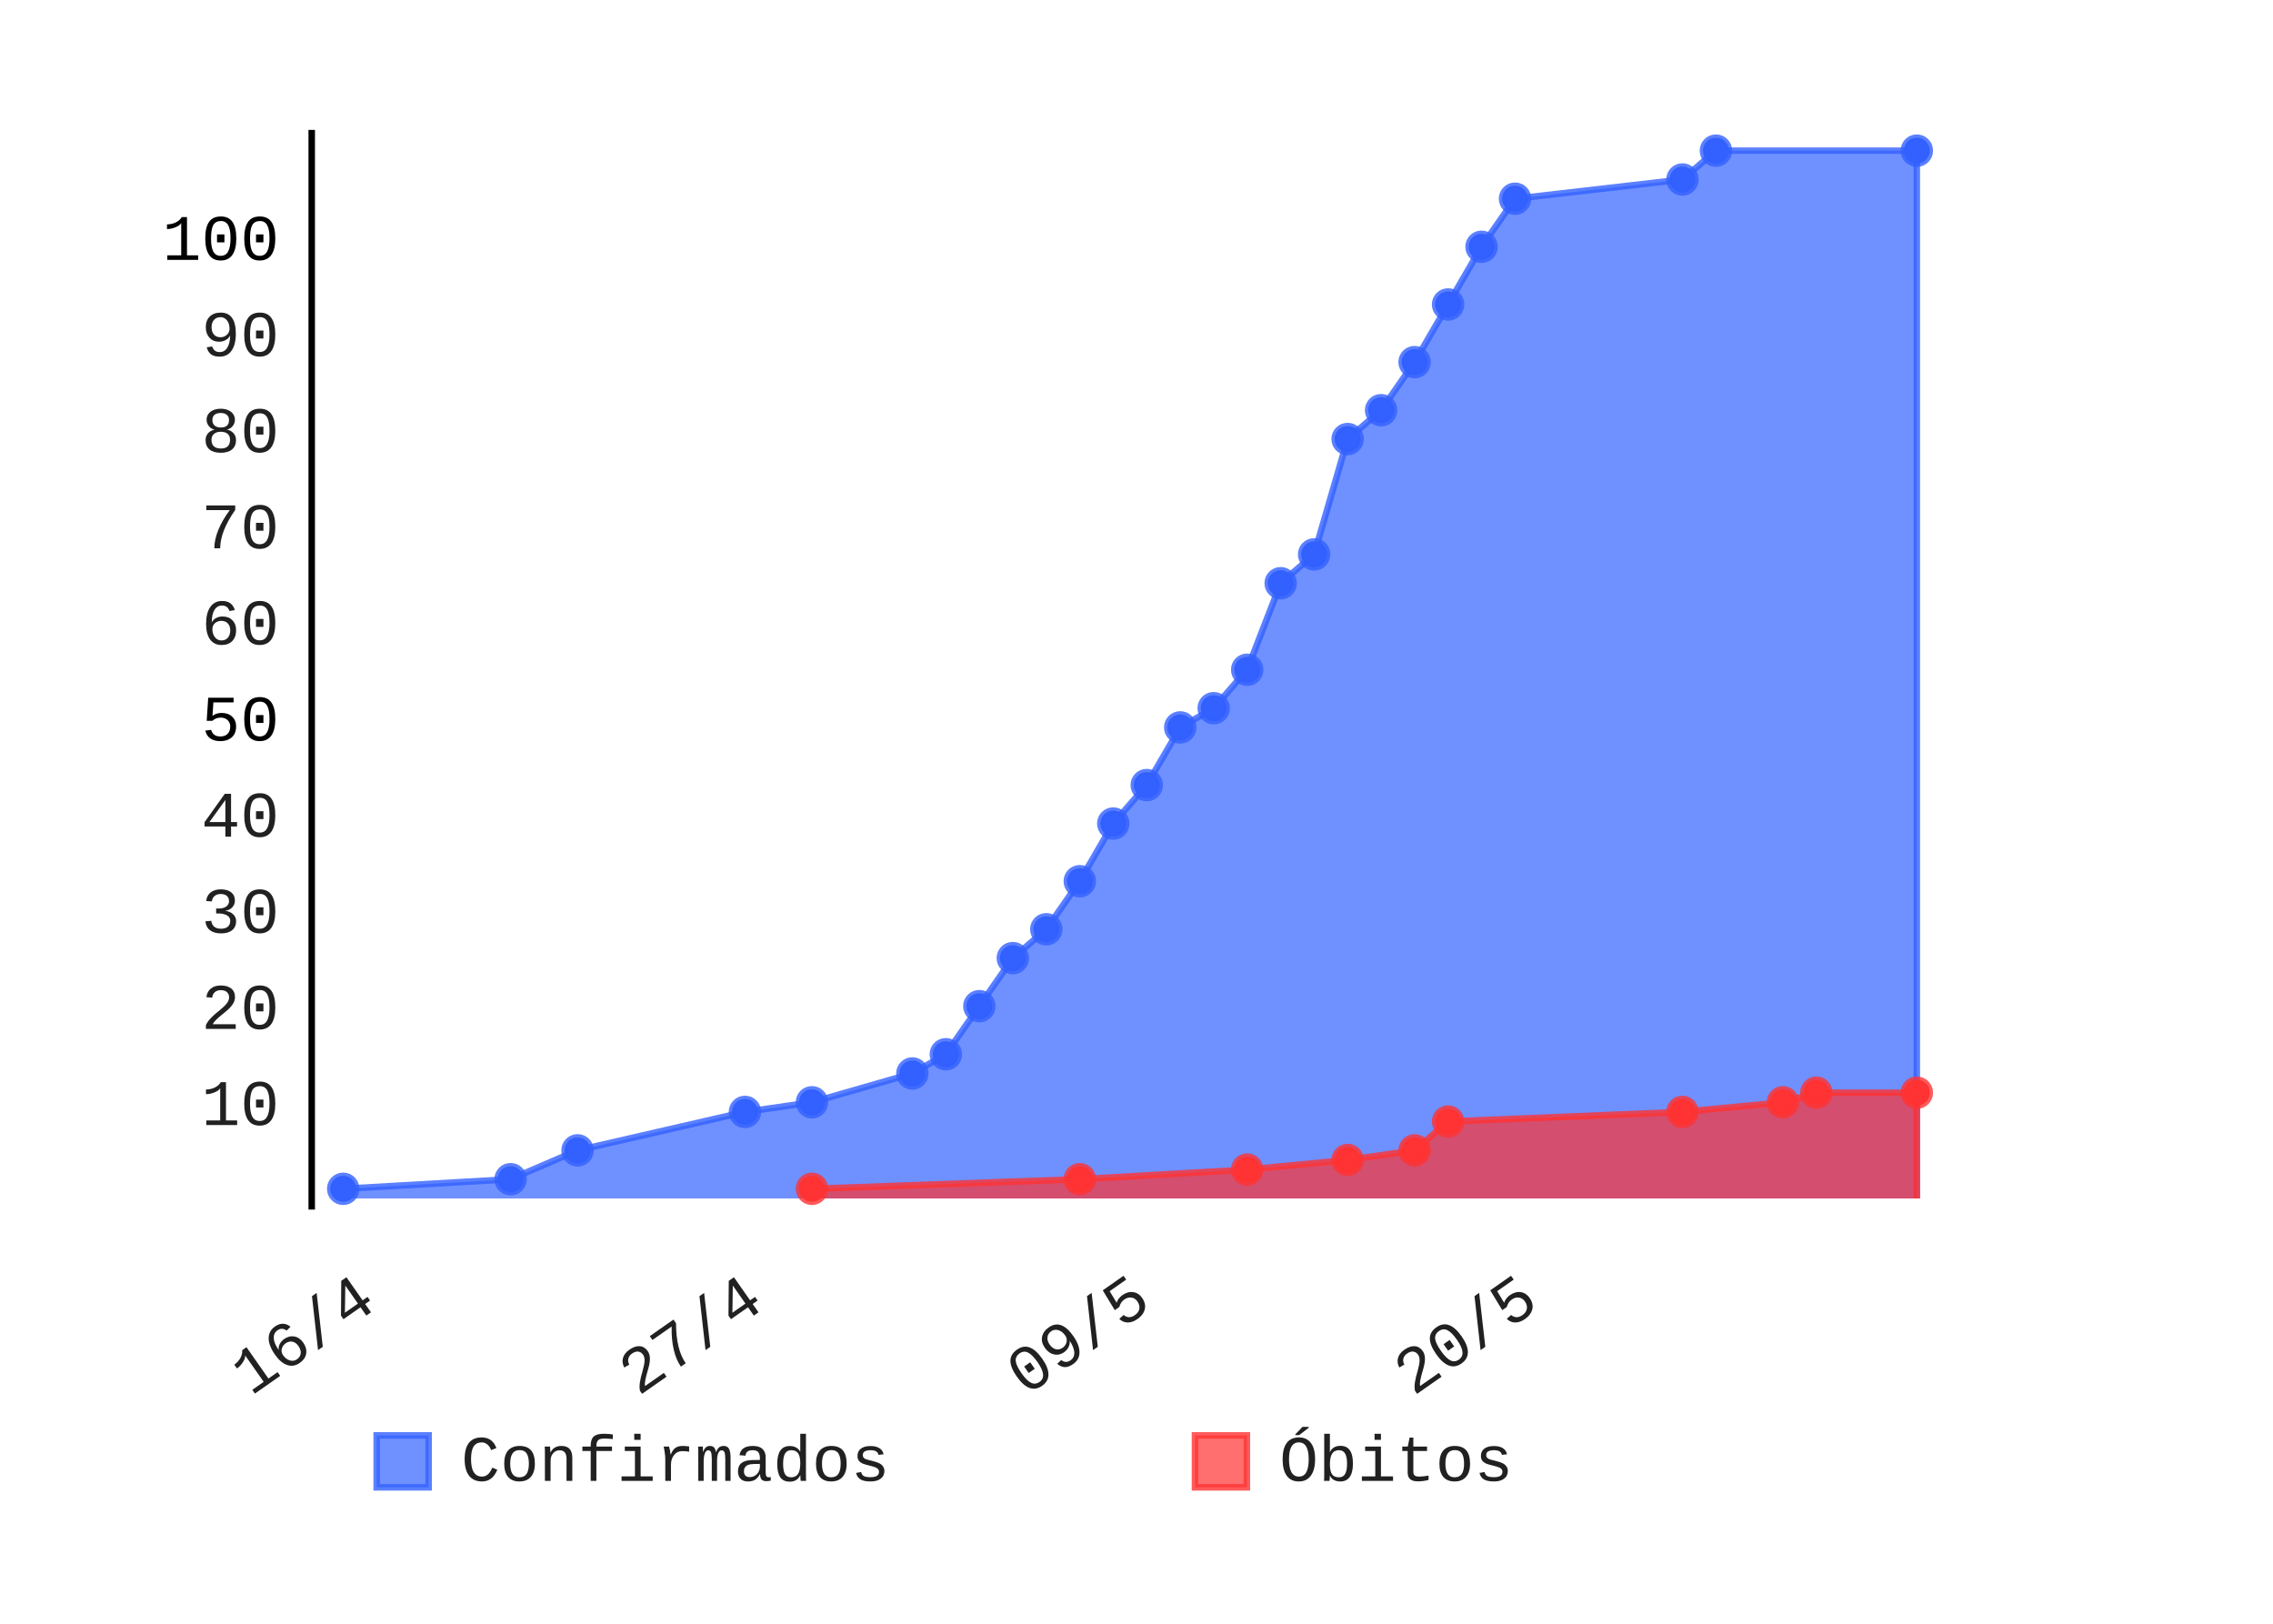
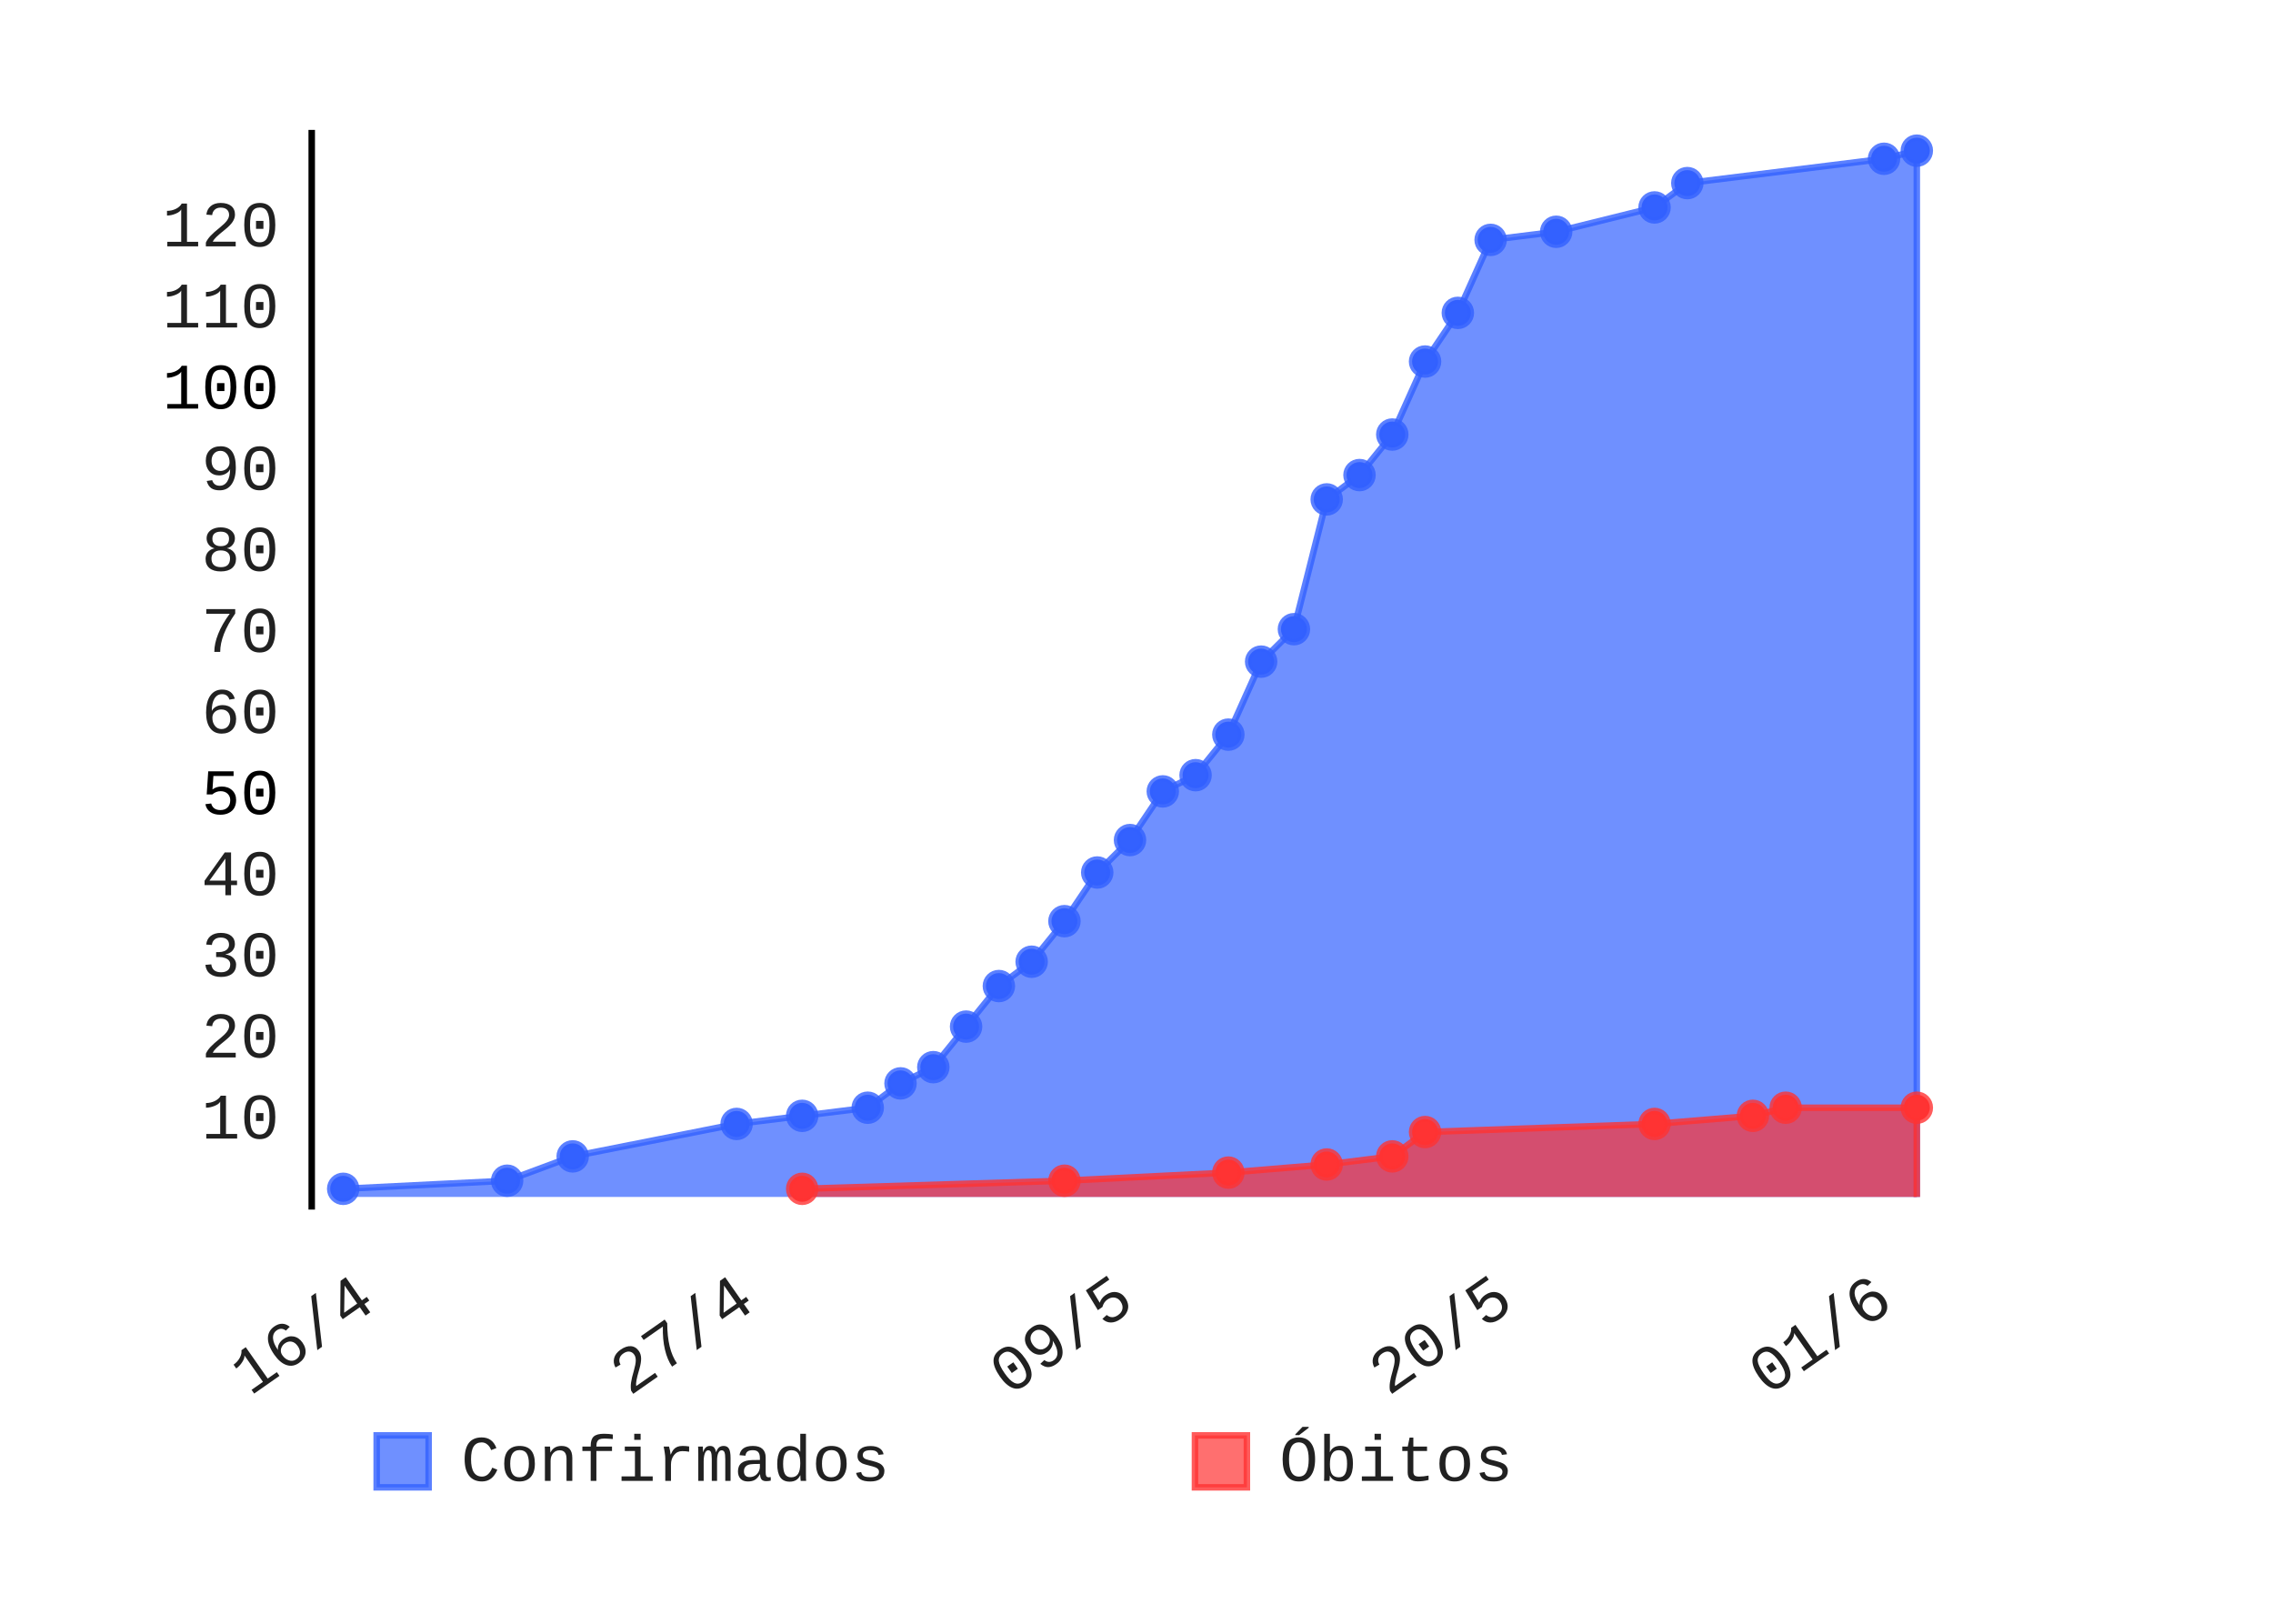
- <svg xmlns="http://www.w3.org/2000/svg" id="chart-e3aa47fc-4ece-416a-bca3-cc93931bc066" class="pygal-chart" viewBox="0 0 350 250" width="350" height="250">
+ <svg xmlns="http://www.w3.org/2000/svg" id="chart-007d5731-4593-49af-95b4-503f19eb44b2" class="pygal-chart" viewBox="0 0 350 250" width="350" height="250">
  <defs>
-     <style type="text/css">#chart-e3aa47fc-4ece-416a-bca3-cc93931bc066{-webkit-user-select:none;-webkit-font-smoothing:antialiased;font-family:Consolas,"Liberation Mono",Menlo,Courier,monospace}#chart-e3aa47fc-4ece-416a-bca3-cc93931bc066 .title{font-family:Consolas,"Liberation Mono",Menlo,Courier,monospace;font-size:8px}#chart-e3aa47fc-4ece-416a-bca3-cc93931bc066 .legends .legend text{font-family:Consolas,"Liberation Mono",Menlo,Courier,monospace;font-size:10px}#chart-e3aa47fc-4ece-416a-bca3-cc93931bc066 .axis text{font-family:Consolas,"Liberation Mono",Menlo,Courier,monospace;font-size:10px}#chart-e3aa47fc-4ece-416a-bca3-cc93931bc066 .axis text.major{font-family:Consolas,"Liberation Mono",Menlo,Courier,monospace;font-size:10px}#chart-e3aa47fc-4ece-416a-bca3-cc93931bc066 .text-overlay text.value{font-family:Consolas,"Liberation Mono",Menlo,Courier,monospace;font-size:16px}#chart-e3aa47fc-4ece-416a-bca3-cc93931bc066 .text-overlay text.label{font-family:Consolas,"Liberation Mono",Menlo,Courier,monospace;font-size:10px}#chart-e3aa47fc-4ece-416a-bca3-cc93931bc066 .tooltip{font-family:Consolas,"Liberation Mono",Menlo,Courier,monospace;font-size:12px}#chart-e3aa47fc-4ece-416a-bca3-cc93931bc066 text.no_data{font-family:Consolas,"Liberation Mono",Menlo,Courier,monospace;font-size:64px}
- #chart-e3aa47fc-4ece-416a-bca3-cc93931bc066{background-color:transparent}#chart-e3aa47fc-4ece-416a-bca3-cc93931bc066 path,#chart-e3aa47fc-4ece-416a-bca3-cc93931bc066 line,#chart-e3aa47fc-4ece-416a-bca3-cc93931bc066 rect,#chart-e3aa47fc-4ece-416a-bca3-cc93931bc066 circle{-webkit-transition:150ms;-moz-transition:150ms;transition:150ms}#chart-e3aa47fc-4ece-416a-bca3-cc93931bc066 .graph &gt; .background{fill:transparent}#chart-e3aa47fc-4ece-416a-bca3-cc93931bc066 .plot &gt; .background{fill:rgba(255,255,255,1)}#chart-e3aa47fc-4ece-416a-bca3-cc93931bc066 .graph{fill:rgba(0,0,0,.87)}#chart-e3aa47fc-4ece-416a-bca3-cc93931bc066 text.no_data{fill:rgba(0,0,0,1)}#chart-e3aa47fc-4ece-416a-bca3-cc93931bc066 .title{fill:rgba(0,0,0,1)}#chart-e3aa47fc-4ece-416a-bca3-cc93931bc066 .legends .legend text{fill:rgba(0,0,0,.87)}#chart-e3aa47fc-4ece-416a-bca3-cc93931bc066 .legends .legend:hover text{fill:rgba(0,0,0,1)}#chart-e3aa47fc-4ece-416a-bca3-cc93931bc066 .axis .line{stroke:rgba(0,0,0,1)}#chart-e3aa47fc-4ece-416a-bca3-cc93931bc066 .axis .guide.line{stroke:rgba(0,0,0,.54)}#chart-e3aa47fc-4ece-416a-bca3-cc93931bc066 .axis .major.line{stroke:rgba(0,0,0,.87)}#chart-e3aa47fc-4ece-416a-bca3-cc93931bc066 .axis text.major{fill:rgba(0,0,0,1)}#chart-e3aa47fc-4ece-416a-bca3-cc93931bc066 .axis.y .guides:hover .guide.line,#chart-e3aa47fc-4ece-416a-bca3-cc93931bc066 .line-graph .axis.x .guides:hover .guide.line,#chart-e3aa47fc-4ece-416a-bca3-cc93931bc066 .stackedline-graph .axis.x .guides:hover .guide.line,#chart-e3aa47fc-4ece-416a-bca3-cc93931bc066 .xy-graph .axis.x .guides:hover .guide.line{stroke:rgba(0,0,0,1)}#chart-e3aa47fc-4ece-416a-bca3-cc93931bc066 .axis .guides:hover text{fill:rgba(0,0,0,1)}#chart-e3aa47fc-4ece-416a-bca3-cc93931bc066 .reactive{fill-opacity:.7;stroke-opacity:.8}#chart-e3aa47fc-4ece-416a-bca3-cc93931bc066 .ci{stroke:rgba(0,0,0,.87)}#chart-e3aa47fc-4ece-416a-bca3-cc93931bc066 .reactive.active,#chart-e3aa47fc-4ece-416a-bca3-cc93931bc066 .active .reactive{fill-opacity:.8;stroke-opacity:.9;stroke-width:4}#chart-e3aa47fc-4ece-416a-bca3-cc93931bc066 .ci .reactive.active{stroke-width:1.5}#chart-e3aa47fc-4ece-416a-bca3-cc93931bc066 .series text{fill:rgba(0,0,0,1)}#chart-e3aa47fc-4ece-416a-bca3-cc93931bc066 .tooltip rect{fill:rgba(255,255,255,1);stroke:rgba(0,0,0,1);-webkit-transition:opacity 150ms;-moz-transition:opacity 150ms;transition:opacity 150ms}#chart-e3aa47fc-4ece-416a-bca3-cc93931bc066 .tooltip .label{fill:rgba(0,0,0,.87)}#chart-e3aa47fc-4ece-416a-bca3-cc93931bc066 .tooltip .label{fill:rgba(0,0,0,.87)}#chart-e3aa47fc-4ece-416a-bca3-cc93931bc066 .tooltip .legend{font-size:.8em;fill:rgba(0,0,0,.54)}#chart-e3aa47fc-4ece-416a-bca3-cc93931bc066 .tooltip .x_label{font-size:.6em;fill:rgba(0,0,0,1)}#chart-e3aa47fc-4ece-416a-bca3-cc93931bc066 .tooltip .xlink{font-size:.5em;text-decoration:underline}#chart-e3aa47fc-4ece-416a-bca3-cc93931bc066 .tooltip .value{font-size:1.5em}#chart-e3aa47fc-4ece-416a-bca3-cc93931bc066 .bound{font-size:.5em}#chart-e3aa47fc-4ece-416a-bca3-cc93931bc066 .max-value{font-size:.75em;fill:rgba(0,0,0,.54)}#chart-e3aa47fc-4ece-416a-bca3-cc93931bc066 .map-element{fill:rgba(255,255,255,1);stroke:rgba(0,0,0,.54) !important}#chart-e3aa47fc-4ece-416a-bca3-cc93931bc066 .map-element .reactive{fill-opacity:inherit;stroke-opacity:inherit}#chart-e3aa47fc-4ece-416a-bca3-cc93931bc066 .color-0,#chart-e3aa47fc-4ece-416a-bca3-cc93931bc066 .color-0 a:visited{stroke:#3361FF;fill:#3361FF}#chart-e3aa47fc-4ece-416a-bca3-cc93931bc066 .color-1,#chart-e3aa47fc-4ece-416a-bca3-cc93931bc066 .color-1 a:visited{stroke:#FF3333;fill:#FF3333}#chart-e3aa47fc-4ece-416a-bca3-cc93931bc066 .text-overlay .color-0 text{fill:black}#chart-e3aa47fc-4ece-416a-bca3-cc93931bc066 .text-overlay .color-1 text{fill:black}
- #chart-e3aa47fc-4ece-416a-bca3-cc93931bc066 text.no_data{text-anchor:middle}#chart-e3aa47fc-4ece-416a-bca3-cc93931bc066 .guide.line{fill:none}#chart-e3aa47fc-4ece-416a-bca3-cc93931bc066 .centered{text-anchor:middle}#chart-e3aa47fc-4ece-416a-bca3-cc93931bc066 .title{text-anchor:middle}#chart-e3aa47fc-4ece-416a-bca3-cc93931bc066 .legends .legend text{fill-opacity:1}#chart-e3aa47fc-4ece-416a-bca3-cc93931bc066 .axis.x text{text-anchor:middle}#chart-e3aa47fc-4ece-416a-bca3-cc93931bc066 .axis.x:not(.web) text[transform]{text-anchor:start}#chart-e3aa47fc-4ece-416a-bca3-cc93931bc066 .axis.x:not(.web) text[transform].backwards{text-anchor:end}#chart-e3aa47fc-4ece-416a-bca3-cc93931bc066 .axis.y text{text-anchor:end}#chart-e3aa47fc-4ece-416a-bca3-cc93931bc066 .axis.y text[transform].backwards{text-anchor:start}#chart-e3aa47fc-4ece-416a-bca3-cc93931bc066 .axis.y2 text{text-anchor:start}#chart-e3aa47fc-4ece-416a-bca3-cc93931bc066 .axis.y2 text[transform].backwards{text-anchor:end}#chart-e3aa47fc-4ece-416a-bca3-cc93931bc066 .axis .guide.line{stroke-dasharray:4,4}#chart-e3aa47fc-4ece-416a-bca3-cc93931bc066 .axis .major.guide.line{stroke-dasharray:6,6}#chart-e3aa47fc-4ece-416a-bca3-cc93931bc066 .horizontal .axis.y .guide.line,#chart-e3aa47fc-4ece-416a-bca3-cc93931bc066 .horizontal .axis.y2 .guide.line,#chart-e3aa47fc-4ece-416a-bca3-cc93931bc066 .vertical .axis.x .guide.line{opacity:0}#chart-e3aa47fc-4ece-416a-bca3-cc93931bc066 .horizontal .axis.always_show .guide.line,#chart-e3aa47fc-4ece-416a-bca3-cc93931bc066 .vertical .axis.always_show .guide.line{opacity:1 !important}#chart-e3aa47fc-4ece-416a-bca3-cc93931bc066 .axis.y .guides:hover .guide.line,#chart-e3aa47fc-4ece-416a-bca3-cc93931bc066 .axis.y2 .guides:hover .guide.line,#chart-e3aa47fc-4ece-416a-bca3-cc93931bc066 .axis.x .guides:hover .guide.line{opacity:1}#chart-e3aa47fc-4ece-416a-bca3-cc93931bc066 .axis .guides:hover text{opacity:1}#chart-e3aa47fc-4ece-416a-bca3-cc93931bc066 .nofill{fill:none}#chart-e3aa47fc-4ece-416a-bca3-cc93931bc066 .subtle-fill{fill-opacity:.2}#chart-e3aa47fc-4ece-416a-bca3-cc93931bc066 .dot{stroke-width:1px;fill-opacity:1}#chart-e3aa47fc-4ece-416a-bca3-cc93931bc066 .dot.active{stroke-width:5px}#chart-e3aa47fc-4ece-416a-bca3-cc93931bc066 .dot.negative{fill:transparent}#chart-e3aa47fc-4ece-416a-bca3-cc93931bc066 text,#chart-e3aa47fc-4ece-416a-bca3-cc93931bc066 tspan{stroke:none !important}#chart-e3aa47fc-4ece-416a-bca3-cc93931bc066 .series text.active{opacity:1}#chart-e3aa47fc-4ece-416a-bca3-cc93931bc066 .tooltip rect{fill-opacity:.95;stroke-width:.5}#chart-e3aa47fc-4ece-416a-bca3-cc93931bc066 .tooltip text{fill-opacity:1}#chart-e3aa47fc-4ece-416a-bca3-cc93931bc066 .showable{visibility:hidden}#chart-e3aa47fc-4ece-416a-bca3-cc93931bc066 .showable.shown{visibility:visible}#chart-e3aa47fc-4ece-416a-bca3-cc93931bc066 .gauge-background{fill:rgba(229,229,229,1);stroke:none}#chart-e3aa47fc-4ece-416a-bca3-cc93931bc066 .bg-lines{stroke:transparent;stroke-width:2px}</style>
+     <style type="text/css">#chart-007d5731-4593-49af-95b4-503f19eb44b2{-webkit-user-select:none;-webkit-font-smoothing:antialiased;font-family:Consolas,"Liberation Mono",Menlo,Courier,monospace}#chart-007d5731-4593-49af-95b4-503f19eb44b2 .title{font-family:Consolas,"Liberation Mono",Menlo,Courier,monospace;font-size:8px}#chart-007d5731-4593-49af-95b4-503f19eb44b2 .legends .legend text{font-family:Consolas,"Liberation Mono",Menlo,Courier,monospace;font-size:10px}#chart-007d5731-4593-49af-95b4-503f19eb44b2 .axis text{font-family:Consolas,"Liberation Mono",Menlo,Courier,monospace;font-size:10px}#chart-007d5731-4593-49af-95b4-503f19eb44b2 .axis text.major{font-family:Consolas,"Liberation Mono",Menlo,Courier,monospace;font-size:10px}#chart-007d5731-4593-49af-95b4-503f19eb44b2 .text-overlay text.value{font-family:Consolas,"Liberation Mono",Menlo,Courier,monospace;font-size:16px}#chart-007d5731-4593-49af-95b4-503f19eb44b2 .text-overlay text.label{font-family:Consolas,"Liberation Mono",Menlo,Courier,monospace;font-size:10px}#chart-007d5731-4593-49af-95b4-503f19eb44b2 .tooltip{font-family:Consolas,"Liberation Mono",Menlo,Courier,monospace;font-size:12px}#chart-007d5731-4593-49af-95b4-503f19eb44b2 text.no_data{font-family:Consolas,"Liberation Mono",Menlo,Courier,monospace;font-size:64px}
+ #chart-007d5731-4593-49af-95b4-503f19eb44b2{background-color:transparent}#chart-007d5731-4593-49af-95b4-503f19eb44b2 path,#chart-007d5731-4593-49af-95b4-503f19eb44b2 line,#chart-007d5731-4593-49af-95b4-503f19eb44b2 rect,#chart-007d5731-4593-49af-95b4-503f19eb44b2 circle{-webkit-transition:150ms;-moz-transition:150ms;transition:150ms}#chart-007d5731-4593-49af-95b4-503f19eb44b2 .graph &gt; .background{fill:transparent}#chart-007d5731-4593-49af-95b4-503f19eb44b2 .plot &gt; .background{fill:rgba(255,255,255,1)}#chart-007d5731-4593-49af-95b4-503f19eb44b2 .graph{fill:rgba(0,0,0,.87)}#chart-007d5731-4593-49af-95b4-503f19eb44b2 text.no_data{fill:rgba(0,0,0,1)}#chart-007d5731-4593-49af-95b4-503f19eb44b2 .title{fill:rgba(0,0,0,1)}#chart-007d5731-4593-49af-95b4-503f19eb44b2 .legends .legend text{fill:rgba(0,0,0,.87)}#chart-007d5731-4593-49af-95b4-503f19eb44b2 .legends .legend:hover text{fill:rgba(0,0,0,1)}#chart-007d5731-4593-49af-95b4-503f19eb44b2 .axis .line{stroke:rgba(0,0,0,1)}#chart-007d5731-4593-49af-95b4-503f19eb44b2 .axis .guide.line{stroke:rgba(0,0,0,.54)}#chart-007d5731-4593-49af-95b4-503f19eb44b2 .axis .major.line{stroke:rgba(0,0,0,.87)}#chart-007d5731-4593-49af-95b4-503f19eb44b2 .axis text.major{fill:rgba(0,0,0,1)}#chart-007d5731-4593-49af-95b4-503f19eb44b2 .axis.y .guides:hover .guide.line,#chart-007d5731-4593-49af-95b4-503f19eb44b2 .line-graph .axis.x .guides:hover .guide.line,#chart-007d5731-4593-49af-95b4-503f19eb44b2 .stackedline-graph .axis.x .guides:hover .guide.line,#chart-007d5731-4593-49af-95b4-503f19eb44b2 .xy-graph .axis.x .guides:hover .guide.line{stroke:rgba(0,0,0,1)}#chart-007d5731-4593-49af-95b4-503f19eb44b2 .axis .guides:hover text{fill:rgba(0,0,0,1)}#chart-007d5731-4593-49af-95b4-503f19eb44b2 .reactive{fill-opacity:.7;stroke-opacity:.8}#chart-007d5731-4593-49af-95b4-503f19eb44b2 .ci{stroke:rgba(0,0,0,.87)}#chart-007d5731-4593-49af-95b4-503f19eb44b2 .reactive.active,#chart-007d5731-4593-49af-95b4-503f19eb44b2 .active .reactive{fill-opacity:.8;stroke-opacity:.9;stroke-width:4}#chart-007d5731-4593-49af-95b4-503f19eb44b2 .ci .reactive.active{stroke-width:1.5}#chart-007d5731-4593-49af-95b4-503f19eb44b2 .series text{fill:rgba(0,0,0,1)}#chart-007d5731-4593-49af-95b4-503f19eb44b2 .tooltip rect{fill:rgba(255,255,255,1);stroke:rgba(0,0,0,1);-webkit-transition:opacity 150ms;-moz-transition:opacity 150ms;transition:opacity 150ms}#chart-007d5731-4593-49af-95b4-503f19eb44b2 .tooltip .label{fill:rgba(0,0,0,.87)}#chart-007d5731-4593-49af-95b4-503f19eb44b2 .tooltip .label{fill:rgba(0,0,0,.87)}#chart-007d5731-4593-49af-95b4-503f19eb44b2 .tooltip .legend{font-size:.8em;fill:rgba(0,0,0,.54)}#chart-007d5731-4593-49af-95b4-503f19eb44b2 .tooltip .x_label{font-size:.6em;fill:rgba(0,0,0,1)}#chart-007d5731-4593-49af-95b4-503f19eb44b2 .tooltip .xlink{font-size:.5em;text-decoration:underline}#chart-007d5731-4593-49af-95b4-503f19eb44b2 .tooltip .value{font-size:1.5em}#chart-007d5731-4593-49af-95b4-503f19eb44b2 .bound{font-size:.5em}#chart-007d5731-4593-49af-95b4-503f19eb44b2 .max-value{font-size:.75em;fill:rgba(0,0,0,.54)}#chart-007d5731-4593-49af-95b4-503f19eb44b2 .map-element{fill:rgba(255,255,255,1);stroke:rgba(0,0,0,.54) !important}#chart-007d5731-4593-49af-95b4-503f19eb44b2 .map-element .reactive{fill-opacity:inherit;stroke-opacity:inherit}#chart-007d5731-4593-49af-95b4-503f19eb44b2 .color-0,#chart-007d5731-4593-49af-95b4-503f19eb44b2 .color-0 a:visited{stroke:#3361FF;fill:#3361FF}#chart-007d5731-4593-49af-95b4-503f19eb44b2 .color-1,#chart-007d5731-4593-49af-95b4-503f19eb44b2 .color-1 a:visited{stroke:#FF3333;fill:#FF3333}#chart-007d5731-4593-49af-95b4-503f19eb44b2 .text-overlay .color-0 text{fill:black}#chart-007d5731-4593-49af-95b4-503f19eb44b2 .text-overlay .color-1 text{fill:black}
+ #chart-007d5731-4593-49af-95b4-503f19eb44b2 text.no_data{text-anchor:middle}#chart-007d5731-4593-49af-95b4-503f19eb44b2 .guide.line{fill:none}#chart-007d5731-4593-49af-95b4-503f19eb44b2 .centered{text-anchor:middle}#chart-007d5731-4593-49af-95b4-503f19eb44b2 .title{text-anchor:middle}#chart-007d5731-4593-49af-95b4-503f19eb44b2 .legends .legend text{fill-opacity:1}#chart-007d5731-4593-49af-95b4-503f19eb44b2 .axis.x text{text-anchor:middle}#chart-007d5731-4593-49af-95b4-503f19eb44b2 .axis.x:not(.web) text[transform]{text-anchor:start}#chart-007d5731-4593-49af-95b4-503f19eb44b2 .axis.x:not(.web) text[transform].backwards{text-anchor:end}#chart-007d5731-4593-49af-95b4-503f19eb44b2 .axis.y text{text-anchor:end}#chart-007d5731-4593-49af-95b4-503f19eb44b2 .axis.y text[transform].backwards{text-anchor:start}#chart-007d5731-4593-49af-95b4-503f19eb44b2 .axis.y2 text{text-anchor:start}#chart-007d5731-4593-49af-95b4-503f19eb44b2 .axis.y2 text[transform].backwards{text-anchor:end}#chart-007d5731-4593-49af-95b4-503f19eb44b2 .axis .guide.line{stroke-dasharray:4,4}#chart-007d5731-4593-49af-95b4-503f19eb44b2 .axis .major.guide.line{stroke-dasharray:6,6}#chart-007d5731-4593-49af-95b4-503f19eb44b2 .horizontal .axis.y .guide.line,#chart-007d5731-4593-49af-95b4-503f19eb44b2 .horizontal .axis.y2 .guide.line,#chart-007d5731-4593-49af-95b4-503f19eb44b2 .vertical .axis.x .guide.line{opacity:0}#chart-007d5731-4593-49af-95b4-503f19eb44b2 .horizontal .axis.always_show .guide.line,#chart-007d5731-4593-49af-95b4-503f19eb44b2 .vertical .axis.always_show .guide.line{opacity:1 !important}#chart-007d5731-4593-49af-95b4-503f19eb44b2 .axis.y .guides:hover .guide.line,#chart-007d5731-4593-49af-95b4-503f19eb44b2 .axis.y2 .guides:hover .guide.line,#chart-007d5731-4593-49af-95b4-503f19eb44b2 .axis.x .guides:hover .guide.line{opacity:1}#chart-007d5731-4593-49af-95b4-503f19eb44b2 .axis .guides:hover text{opacity:1}#chart-007d5731-4593-49af-95b4-503f19eb44b2 .nofill{fill:none}#chart-007d5731-4593-49af-95b4-503f19eb44b2 .subtle-fill{fill-opacity:.2}#chart-007d5731-4593-49af-95b4-503f19eb44b2 .dot{stroke-width:1px;fill-opacity:1}#chart-007d5731-4593-49af-95b4-503f19eb44b2 .dot.active{stroke-width:5px}#chart-007d5731-4593-49af-95b4-503f19eb44b2 .dot.negative{fill:transparent}#chart-007d5731-4593-49af-95b4-503f19eb44b2 text,#chart-007d5731-4593-49af-95b4-503f19eb44b2 tspan{stroke:none !important}#chart-007d5731-4593-49af-95b4-503f19eb44b2 .series text.active{opacity:1}#chart-007d5731-4593-49af-95b4-503f19eb44b2 .tooltip rect{fill-opacity:.95;stroke-width:.5}#chart-007d5731-4593-49af-95b4-503f19eb44b2 .tooltip text{fill-opacity:1}#chart-007d5731-4593-49af-95b4-503f19eb44b2 .showable{visibility:hidden}#chart-007d5731-4593-49af-95b4-503f19eb44b2 .showable.shown{visibility:visible}#chart-007d5731-4593-49af-95b4-503f19eb44b2 .gauge-background{fill:rgba(229,229,229,1);stroke:none}#chart-007d5731-4593-49af-95b4-503f19eb44b2 .bg-lines{stroke:transparent;stroke-width:2px}</style>
  </defs>
  <g class="graph datetimeline-graph vertical">
    <rect x="0" y="0" width="350" height="250" class="background" />
    <g transform="translate(48, 20)" class="plot">
      <rect x="0" y="0" width="252.0" height="166.234" class="background" />
      <g class="axis y">
        <g class="guides">
-           <text x="-5" y="153.217" class="">10</text>
-         </g>
-         <g class="guides">
-           <text x="-5" y="138.417" class="">20</text>
-         </g>
-         <g class="guides">
-           <text x="-5" y="123.617" class="">30</text>
-         </g>
-         <g class="guides">
-           <text x="-5" y="108.817" class="">40</text>
-         </g>
-         <g class="guides">
-           <text x="-5" y="94.017" class="major">50</text>
-         </g>
-         <g class="guides">
-           <text x="-5" y="79.217" class="">60</text>
-         </g>
-         <g class="guides">
-           <text x="-5" y="64.417" class="">70</text>
-         </g>
-         <g class="guides">
-           <text x="-5" y="49.617" class="">80</text>
-         </g>
-         <g class="guides">
-           <text x="-5" y="34.817" class="">90</text>
-         </g>
-         <g class="guides">
-           <text x="-5" y="20.017" class="major">100</text>
+           <text x="-5" y="155.299" class="">10</text>
+         </g>
+         <g class="guides">
+           <text x="-5" y="142.811" class="">20</text>
+         </g>
+         <g class="guides">
+           <text x="-5" y="130.323" class="">30</text>
+         </g>
+         <g class="guides">
+           <text x="-5" y="117.836" class="">40</text>
+         </g>
+         <g class="guides">
+           <text x="-5" y="105.348" class="major">50</text>
+         </g>
+         <g class="guides">
+           <text x="-5" y="92.861" class="">60</text>
+         </g>
+         <g class="guides">
+           <text x="-5" y="80.373" class="">70</text>
+         </g>
+         <g class="guides">
+           <text x="-5" y="67.886" class="">80</text>
+         </g>
+         <g class="guides">
+           <text x="-5" y="55.398" class="">90</text>
+         </g>
+         <g class="guides">
+           <text x="-5" y="42.911" class="major">100</text>
+         </g>
+         <g class="guides">
+           <text x="-5" y="30.423" class="">110</text>
+         </g>
+         <g class="guides">
+           <text x="-5" y="17.936" class="">120</text>
        </g>
      </g>
      <g class="axis x">
        <path d="M0 0 v166.234" class="line" />
        <g class="guides">
-           <path d="M10.288 0 v166.234" class="guide line" />
-           <text x="10.288" y="181.234" class="backwards" transform="rotate(325 10.28805 181.2342)">16/4</text>
-         </g>
-         <g class="guides">
-           <path d="M69.958 0 v166.234" class="guide line" />
-           <text x="69.958" y="181.234" class="backwards" transform="rotate(325 69.95799 181.2342)">27/4</text>
-         </g>
-         <g class="guides">
-           <path d="M129.628 0 v166.234" class="guide line" />
-           <text x="129.628" y="181.234" class="backwards" transform="rotate(325 129.6279 181.2342)">09/5</text>
-         </g>
-         <g class="guides">
-           <path d="M189.298 0 v166.234" class="guide line" />
-           <text x="189.298" y="181.234" class="backwards" transform="rotate(325 189.2979 181.2342)">20/5</text>
+           <path d="M10.175 0 v166.234" class="guide line" />
+           <text x="10.175" y="181.234" class="backwards" transform="rotate(325 10.17468 181.2342)">16/4</text>
+         </g>
+         <g class="guides">
+           <path d="M68.601 0 v166.234" class="guide line" />
+           <text x="68.601" y="181.234" class="backwards" transform="rotate(325 68.6015 181.2342)">27/4</text>
+         </g>
+         <g class="guides">
+           <path d="M127.028 0 v166.234" class="guide line" />
+           <text x="127.028" y="181.234" class="backwards" transform="rotate(325 127.0283 181.2342)">09/5</text>
+         </g>
+         <g class="guides">
+           <path d="M185.455 0 v166.234" class="guide line" />
+           <text x="185.455" y="181.234" class="backwards" transform="rotate(325 185.4551 181.2342)">20/5</text>
+         </g>
+         <g class="guides">
+           <path d="M243.882 0 v166.234" class="guide line" />
+           <text x="243.882" y="181.234" class="backwards" transform="rotate(325 243.8819 181.2342)">01/6</text>
        </g>
      </g>
      <g class="series serie-0 color-0">
-         <path d="M4.846 164.517 L4.846 163.037 30.624 161.557 40.935 157.117 66.712 151.197 77.023 149.717 92.489 145.277 97.645 142.317 102.8 134.917 107.956 127.517 113.111 123.077 118.267 115.677 123.422 106.797 128.578 100.877 133.733 91.997 138.889 89.037 144.044 83.117 149.2 69.797 154.355 65.357 159.511 47.597 164.666 43.157 169.822 35.757 174.977 26.877 180.133 17.997 185.288 10.597 211.065 7.637 216.221 3.197 247.154 3.197 247.154 164.517" class="line reactive" />
+         <path d="M4.846 164.286 L4.846 163.037 30.087 161.789 40.183 158.042 65.423 153.047 75.519 151.799 85.615 150.55 90.663 146.804 95.712 144.306 100.76 138.062 105.808 131.818 110.856 128.072 115.904 121.828 120.952 114.336 126 109.341 131.048 101.848 136.096 99.351 141.144 93.107 146.192 81.868 151.24 76.873 156.288 56.893 161.337 53.147 166.385 46.903 171.433 35.664 176.481 28.172 181.529 16.933 191.625 15.684 206.769 11.938 211.817 8.192 242.106 4.446 247.154 3.197 247.154 164.286" class="line reactive" />
      </g>
      <g class="series serie-1 color-1">
-         <path d="M77.023 164.517 L77.023 163.037 118.267 161.557 144.044 160.077 159.511 158.597 169.822 157.117 174.977 152.677 211.065 151.197 226.532 149.717 231.687 148.237 247.154 148.237 247.154 164.517" class="line reactive" />
+         <path d="M75.519 164.286 L75.519 163.037 115.904 161.789 141.144 160.54 156.288 159.291 166.385 158.042 171.433 154.296 206.769 153.047 221.913 151.799 226.962 150.55 247.154 150.55 247.154 164.286" class="line reactive" />
      </g>
    </g>
    <g class="titles" />
    <g transform="translate(48, 20)" class="plot overlay">
      <g class="series serie-0 color-0">
        <g class="dots">
          <circle cx="4.846" cy="163.037" r="2" class="dot reactive tooltip-trigger" />
        </g>
        <g class="dots">
-           <circle cx="30.624" cy="161.557" r="2" class="dot reactive tooltip-trigger" />
-         </g>
-         <g class="dots">
-           <circle cx="40.935" cy="157.117" r="2" class="dot reactive tooltip-trigger" />
-         </g>
-         <g class="dots">
-           <circle cx="66.712" cy="151.197" r="2" class="dot reactive tooltip-trigger" />
-         </g>
-         <g class="dots">
-           <circle cx="77.023" cy="149.717" r="2" class="dot reactive tooltip-trigger" />
-         </g>
-         <g class="dots">
-           <circle cx="92.489" cy="145.277" r="2" class="dot reactive tooltip-trigger" />
-         </g>
-         <g class="dots">
-           <circle cx="97.645" cy="142.317" r="2" class="dot reactive tooltip-trigger" />
-         </g>
-         <g class="dots">
-           <circle cx="102.8" cy="134.917" r="2" class="dot reactive tooltip-trigger" />
-         </g>
-         <g class="dots">
-           <circle cx="107.956" cy="127.517" r="2" class="dot reactive tooltip-trigger" />
-         </g>
-         <g class="dots">
-           <circle cx="113.111" cy="123.077" r="2" class="dot reactive tooltip-trigger" />
-         </g>
-         <g class="dots">
-           <circle cx="118.267" cy="115.677" r="2" class="dot reactive tooltip-trigger" />
-         </g>
-         <g class="dots">
-           <circle cx="123.422" cy="106.797" r="2" class="dot reactive tooltip-trigger" />
-         </g>
-         <g class="dots">
-           <circle cx="128.578" cy="100.877" r="2" class="dot reactive tooltip-trigger" />
-         </g>
-         <g class="dots">
-           <circle cx="133.733" cy="91.997" r="2" class="dot reactive tooltip-trigger" />
-         </g>
-         <g class="dots">
-           <circle cx="138.889" cy="89.037" r="2" class="dot reactive tooltip-trigger" />
-         </g>
-         <g class="dots">
-           <circle cx="144.044" cy="83.117" r="2" class="dot reactive tooltip-trigger" />
-         </g>
-         <g class="dots">
-           <circle cx="149.2" cy="69.797" r="2" class="dot reactive tooltip-trigger" />
-         </g>
-         <g class="dots">
-           <circle cx="154.355" cy="65.357" r="2" class="dot reactive tooltip-trigger" />
-         </g>
-         <g class="dots">
-           <circle cx="159.511" cy="47.597" r="2" class="dot reactive tooltip-trigger" />
-         </g>
-         <g class="dots">
-           <circle cx="164.666" cy="43.157" r="2" class="dot reactive tooltip-trigger" />
-         </g>
-         <g class="dots">
-           <circle cx="169.822" cy="35.757" r="2" class="dot reactive tooltip-trigger" />
-         </g>
-         <g class="dots">
-           <circle cx="174.977" cy="26.877" r="2" class="dot reactive tooltip-trigger" />
-         </g>
-         <g class="dots">
-           <circle cx="180.133" cy="17.997" r="2" class="dot reactive tooltip-trigger" />
-         </g>
-         <g class="dots">
-           <circle cx="185.288" cy="10.597" r="2" class="dot reactive tooltip-trigger" />
-         </g>
-         <g class="dots">
-           <circle cx="211.065" cy="7.637" r="2" class="dot reactive tooltip-trigger" />
-         </g>
-         <g class="dots">
-           <circle cx="216.221" cy="3.197" r="2" class="dot reactive tooltip-trigger" />
+           <circle cx="30.087" cy="161.789" r="2" class="dot reactive tooltip-trigger" />
+         </g>
+         <g class="dots">
+           <circle cx="40.183" cy="158.042" r="2" class="dot reactive tooltip-trigger" />
+         </g>
+         <g class="dots">
+           <circle cx="65.423" cy="153.047" r="2" class="dot reactive tooltip-trigger" />
+         </g>
+         <g class="dots">
+           <circle cx="75.519" cy="151.799" r="2" class="dot reactive tooltip-trigger" />
+         </g>
+         <g class="dots">
+           <circle cx="85.615" cy="150.55" r="2" class="dot reactive tooltip-trigger" />
+         </g>
+         <g class="dots">
+           <circle cx="90.663" cy="146.804" r="2" class="dot reactive tooltip-trigger" />
+         </g>
+         <g class="dots">
+           <circle cx="95.712" cy="144.306" r="2" class="dot reactive tooltip-trigger" />
+         </g>
+         <g class="dots">
+           <circle cx="100.76" cy="138.062" r="2" class="dot reactive tooltip-trigger" />
+         </g>
+         <g class="dots">
+           <circle cx="105.808" cy="131.818" r="2" class="dot reactive tooltip-trigger" />
+         </g>
+         <g class="dots">
+           <circle cx="110.856" cy="128.072" r="2" class="dot reactive tooltip-trigger" />
+         </g>
+         <g class="dots">
+           <circle cx="115.904" cy="121.828" r="2" class="dot reactive tooltip-trigger" />
+         </g>
+         <g class="dots">
+           <circle cx="120.952" cy="114.336" r="2" class="dot reactive tooltip-trigger" />
+         </g>
+         <g class="dots">
+           <circle cx="126.0" cy="109.341" r="2" class="dot reactive tooltip-trigger" />
+         </g>
+         <g class="dots">
+           <circle cx="131.048" cy="101.848" r="2" class="dot reactive tooltip-trigger" />
+         </g>
+         <g class="dots">
+           <circle cx="136.096" cy="99.351" r="2" class="dot reactive tooltip-trigger" />
+         </g>
+         <g class="dots">
+           <circle cx="141.144" cy="93.107" r="2" class="dot reactive tooltip-trigger" />
+         </g>
+         <g class="dots">
+           <circle cx="146.192" cy="81.868" r="2" class="dot reactive tooltip-trigger" />
+         </g>
+         <g class="dots">
+           <circle cx="151.24" cy="76.873" r="2" class="dot reactive tooltip-trigger" />
+         </g>
+         <g class="dots">
+           <circle cx="156.288" cy="56.893" r="2" class="dot reactive tooltip-trigger" />
+         </g>
+         <g class="dots">
+           <circle cx="161.337" cy="53.147" r="2" class="dot reactive tooltip-trigger" />
+         </g>
+         <g class="dots">
+           <circle cx="166.385" cy="46.903" r="2" class="dot reactive tooltip-trigger" />
+         </g>
+         <g class="dots">
+           <circle cx="171.433" cy="35.664" r="2" class="dot reactive tooltip-trigger" />
+         </g>
+         <g class="dots">
+           <circle cx="176.481" cy="28.172" r="2" class="dot reactive tooltip-trigger" />
+         </g>
+         <g class="dots">
+           <circle cx="181.529" cy="16.933" r="2" class="dot reactive tooltip-trigger" />
+         </g>
+         <g class="dots">
+           <circle cx="191.625" cy="15.684" r="2" class="dot reactive tooltip-trigger" />
+         </g>
+         <g class="dots">
+           <circle cx="206.769" cy="11.938" r="2" class="dot reactive tooltip-trigger" />
+         </g>
+         <g class="dots">
+           <circle cx="211.817" cy="8.192" r="2" class="dot reactive tooltip-trigger" />
+         </g>
+         <g class="dots">
+           <circle cx="242.106" cy="4.446" r="2" class="dot reactive tooltip-trigger" />
        </g>
        <g class="dots">
          <circle cx="247.154" cy="3.197" r="2" class="dot reactive tooltip-trigger" />
        </g>
      </g>
      <g class="series serie-1 color-1">
        <g class="dots">
-           <circle cx="77.023" cy="163.037" r="2" class="dot reactive tooltip-trigger" />
-         </g>
-         <g class="dots">
-           <circle cx="118.267" cy="161.557" r="2" class="dot reactive tooltip-trigger" />
-         </g>
-         <g class="dots">
-           <circle cx="144.044" cy="160.077" r="2" class="dot reactive tooltip-trigger" />
-         </g>
-         <g class="dots">
-           <circle cx="159.511" cy="158.597" r="2" class="dot reactive tooltip-trigger" />
-         </g>
-         <g class="dots">
-           <circle cx="169.822" cy="157.117" r="2" class="dot reactive tooltip-trigger" />
-         </g>
-         <g class="dots">
-           <circle cx="174.977" cy="152.677" r="2" class="dot reactive tooltip-trigger" />
-         </g>
-         <g class="dots">
-           <circle cx="211.065" cy="151.197" r="2" class="dot reactive tooltip-trigger" />
-         </g>
-         <g class="dots">
-           <circle cx="226.532" cy="149.717" r="2" class="dot reactive tooltip-trigger" />
-         </g>
-         <g class="dots">
-           <circle cx="231.687" cy="148.237" r="2" class="dot reactive tooltip-trigger" />
-         </g>
-         <g class="dots">
-           <circle cx="247.154" cy="148.237" r="2" class="dot reactive tooltip-trigger" />
+           <circle cx="75.519" cy="163.037" r="2" class="dot reactive tooltip-trigger" />
+         </g>
+         <g class="dots">
+           <circle cx="115.904" cy="161.789" r="2" class="dot reactive tooltip-trigger" />
+         </g>
+         <g class="dots">
+           <circle cx="141.144" cy="160.54" r="2" class="dot reactive tooltip-trigger" />
+         </g>
+         <g class="dots">
+           <circle cx="156.288" cy="159.291" r="2" class="dot reactive tooltip-trigger" />
+         </g>
+         <g class="dots">
+           <circle cx="166.385" cy="158.042" r="2" class="dot reactive tooltip-trigger" />
+         </g>
+         <g class="dots">
+           <circle cx="171.433" cy="154.296" r="2" class="dot reactive tooltip-trigger" />
+         </g>
+         <g class="dots">
+           <circle cx="206.769" cy="153.047" r="2" class="dot reactive tooltip-trigger" />
+         </g>
+         <g class="dots">
+           <circle cx="221.913" cy="151.799" r="2" class="dot reactive tooltip-trigger" />
+         </g>
+         <g class="dots">
+           <circle cx="226.962" cy="150.55" r="2" class="dot reactive tooltip-trigger" />
+         </g>
+         <g class="dots">
+           <circle cx="247.154" cy="150.55" r="2" class="dot reactive tooltip-trigger" />
        </g>
      </g>
    </g>
    <g transform="translate(48, 20)" class="plot text-overlay">
      <g class="series serie-0 color-0" />
      <g class="series serie-1 color-1" />
    </g>
    <g transform="translate(48, 20)" class="plot tooltip-overlay">
      <g transform="translate(0 0)" style="opacity: 0" class="tooltip">
        <rect rx="10" ry="10" width="0" height="0" class="tooltip-box" />
        <g class="text" />
      </g>
    </g>
    <g transform="translate(58, 220)" class="legends">
      <g id="activate-serie-0" class="legend reactive activate-serie">
        <rect x="0.0" y="1.0" width="8" height="8" class="color-0 reactive" />
        <text x="13.0" y="8.0">Confirmados</text>
      </g>
      <g id="activate-serie-1" class="legend reactive activate-serie">
        <rect x="126.0" y="1.0" width="8" height="8" class="color-1 reactive" />
        <text x="139.0" y="8.0">Óbitos</text>
      </g>
    </g>
  </g>
</svg>
